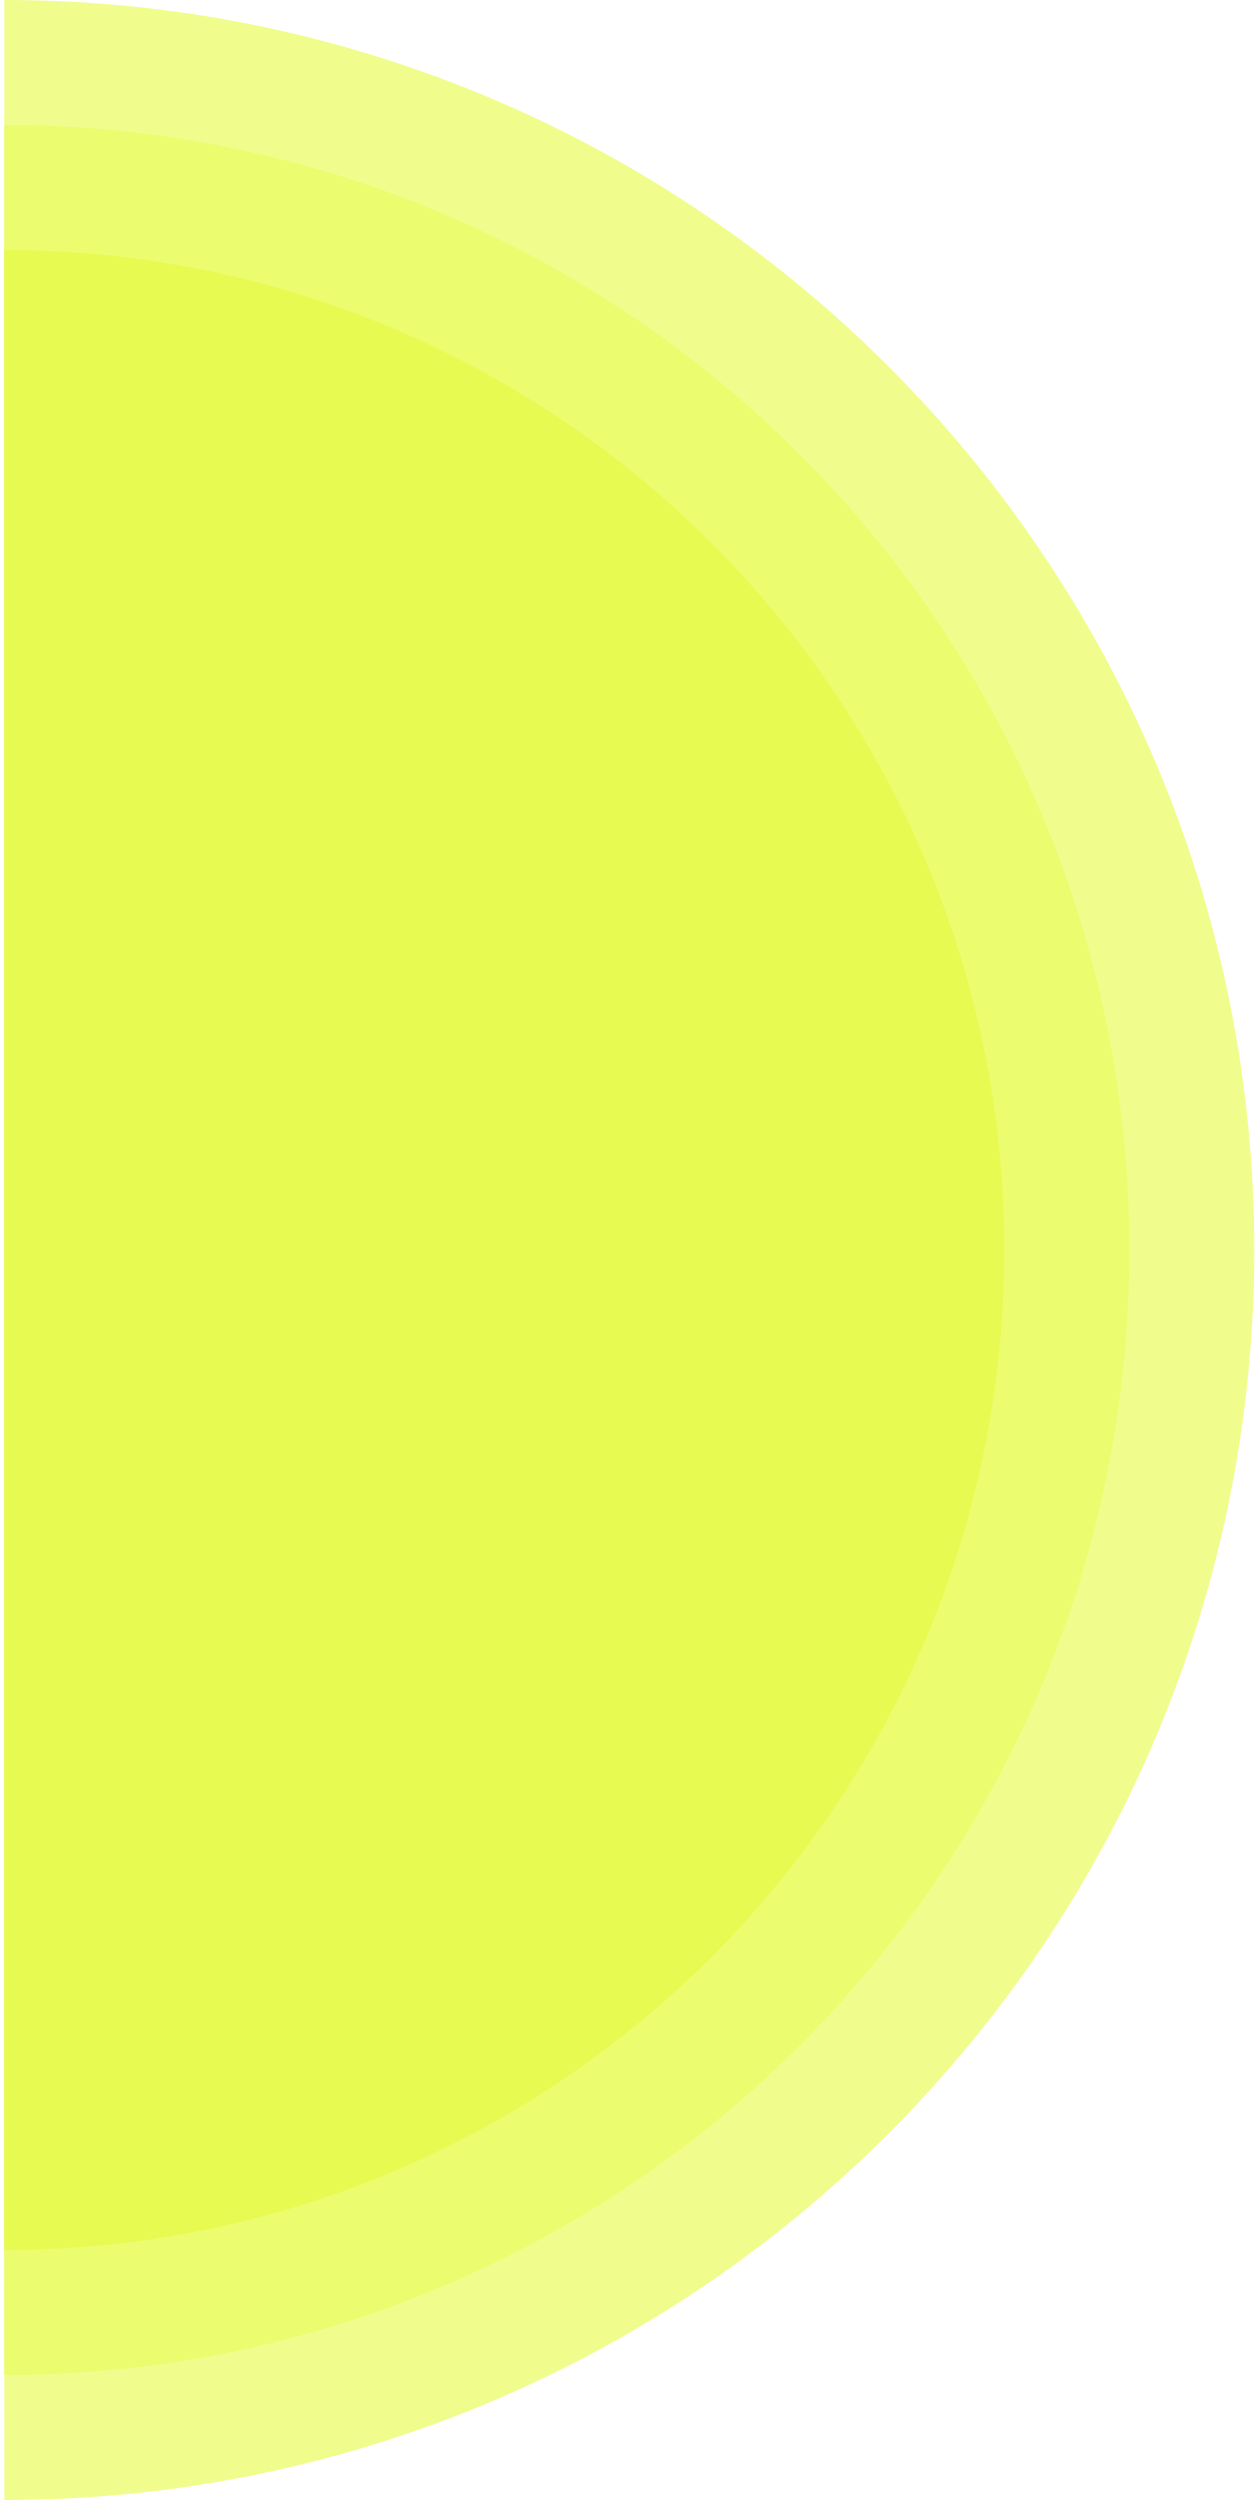
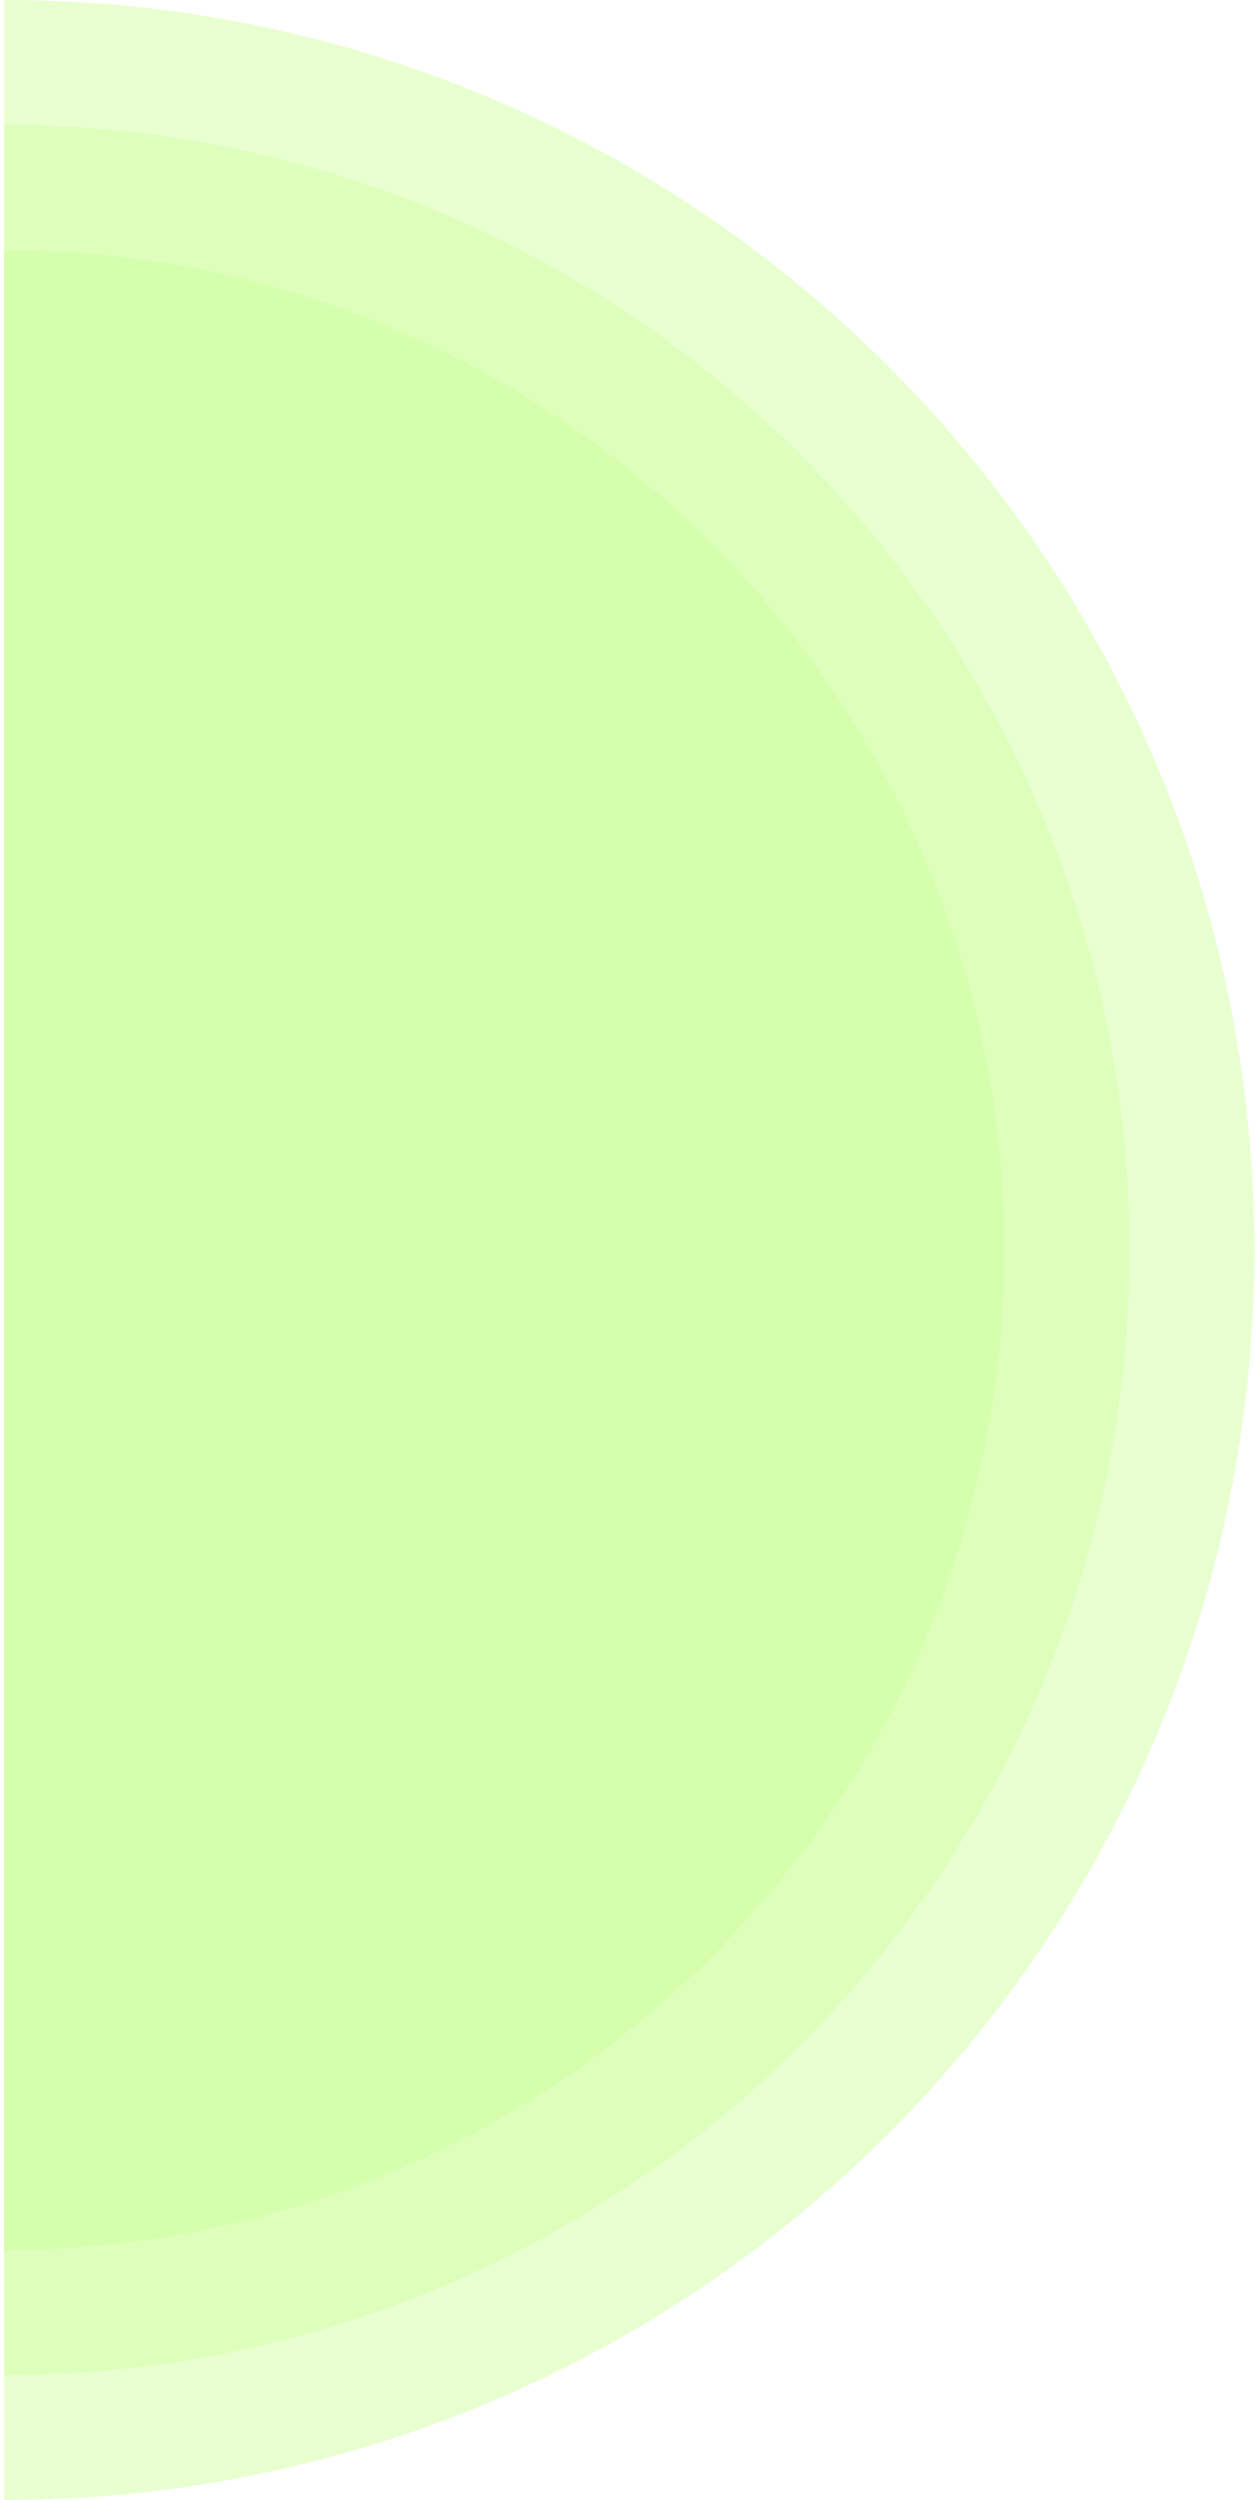
<svg xmlns="http://www.w3.org/2000/svg" width="146" height="291" viewBox="0 0 146 291" fill="none">
-   <path d="M0.5 291L0.5 -6.36001e-06C80.857 -2.84747e-06 146 65.143 146 145.5C146 225.857 80.857 291 0.5 291Z" fill="#F0FD8C" />
-   <path d="M0.503 276.447L0.503 14.547C72.825 14.547 131.453 73.176 131.453 145.497C131.453 217.819 72.825 276.447 0.503 276.447Z" fill="#ECFC6F" />
-   <path d="M0.498 261.902L0.498 29.102C64.784 29.102 116.898 81.216 116.898 145.502C116.898 209.788 64.784 261.902 0.498 261.902Z" fill="#E7FA52" />
+   <path d="M0.5 291L0.5 -6.36001e-06C80.857 -2.84747e-06 146 65.143 146 145.5C146 225.857 80.857 291 0.5 291Z" fill="#E8FFD0" />
+   <path d="M0.503 276.447L0.503 14.547C72.825 14.547 131.453 73.176 131.453 145.497C131.453 217.819 72.825 276.447 0.503 276.447Z" fill="#DDFFBB" />
+   <path d="M0.498 261.902L0.498 29.102C64.784 29.102 116.898 81.216 116.898 145.502C116.898 209.788 64.784 261.902 0.498 261.902Z" fill="#D6FFAD" />
</svg>
